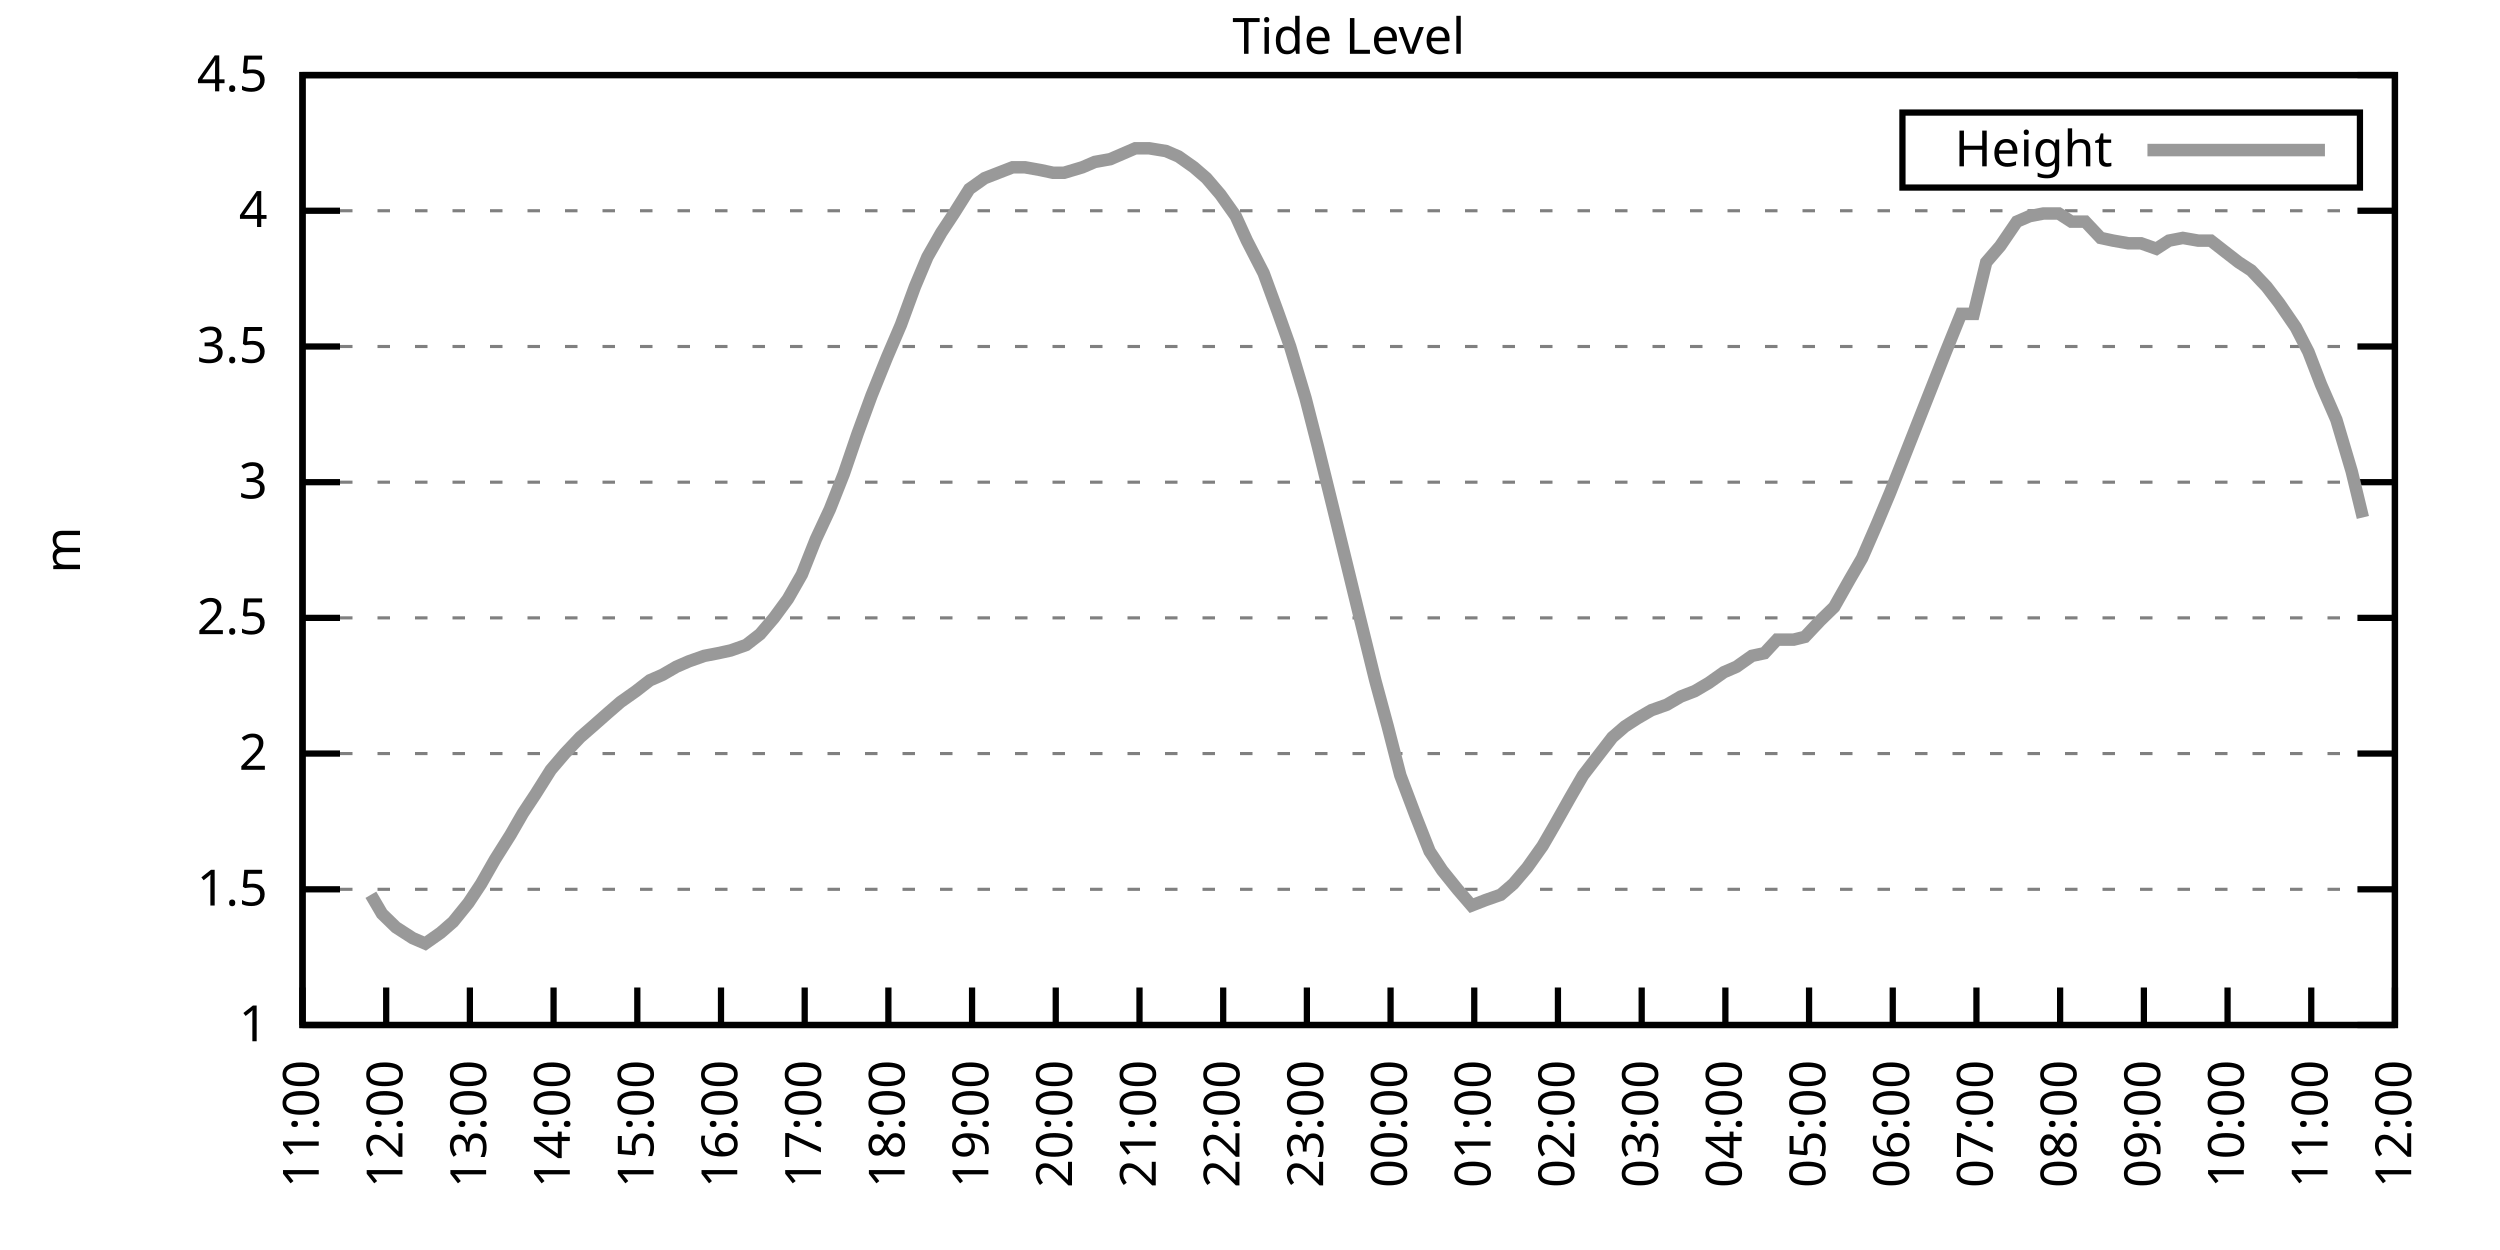
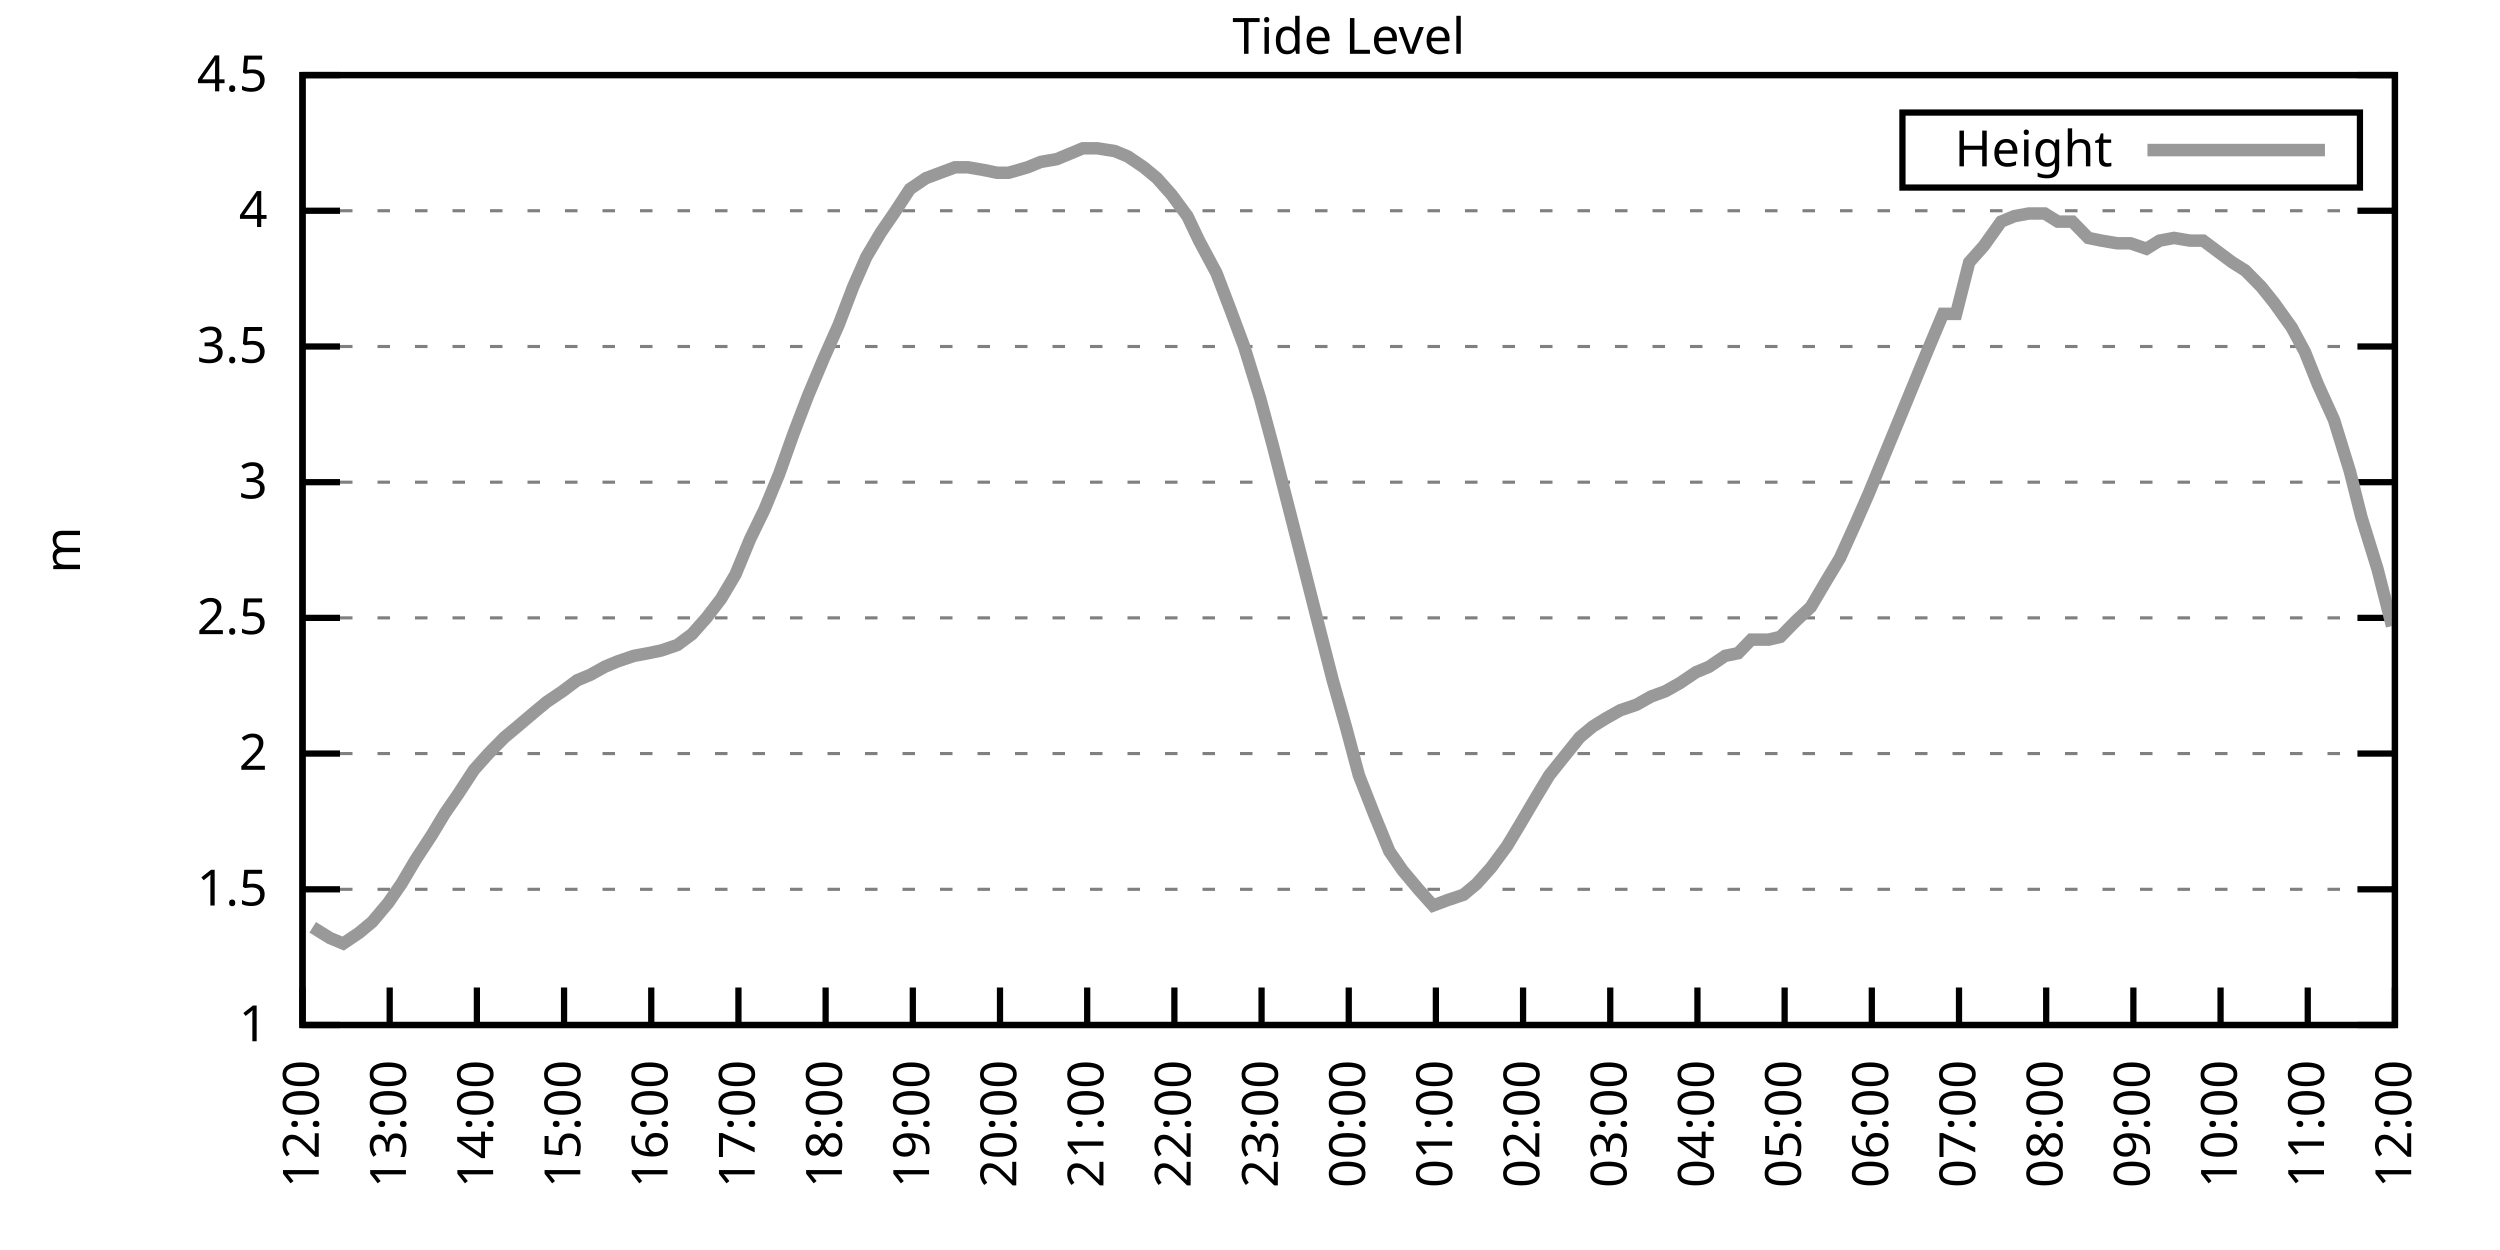
<svg xmlns="http://www.w3.org/2000/svg" xmlns:xlink="http://www.w3.org/1999/xlink" width="400" height="200" viewBox="0 0 400 200">
  <g id="gnuplot_canvas">
    <rect x="0" y="0" width="400" height="200" fill="none" />
    <defs>
      <circle id="gpDot" r="0.5" stroke-width="0.5" stroke="currentColor" />
      <path id="gpPt0" stroke-width="0.333" stroke="currentColor" d="M-1,0 h2 M0,-1 v2" />
      <path id="gpPt1" stroke-width="0.333" stroke="currentColor" d="M-1,-1 L1,1 M1,-1 L-1,1" />
      <path id="gpPt2" stroke-width="0.333" stroke="currentColor" d="M-1,0 L1,0 M0,-1 L0,1 M-1,-1 L1,1 M-1,1 L1,-1" />
      <rect id="gpPt3" stroke-width="0.333" stroke="currentColor" x="-1" y="-1" width="2" height="2" />
      <rect id="gpPt4" stroke-width="0.333" stroke="currentColor" fill="currentColor" x="-1" y="-1" width="2" height="2" />
      <circle id="gpPt5" stroke-width="0.333" stroke="currentColor" cx="0" cy="0" r="1" />
      <use xlink:href="#gpPt5" id="gpPt6" fill="currentColor" stroke="none" />
      <path id="gpPt7" stroke-width="0.333" stroke="currentColor" d="M0,-1.33 L-1.33,0.67 L1.33,0.67 z" />
      <use xlink:href="#gpPt7" id="gpPt8" fill="currentColor" stroke="none" />
      <use xlink:href="#gpPt7" id="gpPt9" stroke="currentColor" transform="rotate(180)" />
      <use xlink:href="#gpPt9" id="gpPt10" fill="currentColor" stroke="none" />
      <use xlink:href="#gpPt3" id="gpPt11" stroke="currentColor" transform="rotate(45)" />
      <use xlink:href="#gpPt11" id="gpPt12" fill="currentColor" stroke="none" />
      <path id="gpPt13" stroke-width="0.333" stroke="currentColor" d="M0,1.330 L1.265,0.411 L0.782,-1.067 L-0.782,-1.076 L-1.265,0.411 z" />
      <use xlink:href="#gpPt13" id="gpPt14" fill="currentColor" stroke="none" />
      <filter id="textbox" filterUnits="objectBoundingBox" x="0" y="0" height="1" width="1">
        <feFlood flood-color="white" flood-opacity="1" result="bgnd" />
        <feComposite in="SourceGraphic" in2="bgnd" operator="atop" />
      </filter>
      <filter id="greybox" filterUnits="objectBoundingBox" x="0" y="0" height="1" width="1">
        <feFlood flood-color="lightgrey" flood-opacity="1" result="grey" />
        <feComposite in="SourceGraphic" in2="grey" operator="atop" />
      </filter>
    </defs>
    <g fill="none" color="white" stroke="currentColor" stroke-width="1.00" stroke-linecap="butt" stroke-linejoin="miter">
</g>
    <g fill="none" color="black" stroke="currentColor" stroke-width="1.00" stroke-linecap="butt" stroke-linejoin="miter">
      <g stroke="none" shape-rendering="crispEdges">
        <polygon fill="rgb(255, 255, 255)" points="48.40,164.00 383.18,164.00 383.18,12.02 48.40,12.02 " />
      </g>
    </g>
    <g fill="none" color="black" stroke="currentColor" stroke-width="1.00" stroke-linecap="butt" stroke-linejoin="miter">
</g>
    <g fill="none" color="black" stroke="black" stroke-width="0.50" stroke-linecap="butt" stroke-linejoin="miter">
</g>
    <g fill="none" color="gray" stroke="currentColor" stroke-width="0.50" stroke-linecap="butt" stroke-linejoin="miter">
      <path stroke="gray" stroke-dasharray="2,4" class="gridline" d="M48.40,164.00 L383.19,164.00  " />
    </g>
    <g fill="none" color="gray" stroke="gray" stroke-width="1.00" stroke-linecap="butt" stroke-linejoin="miter">
</g>
    <g fill="none" color="black" stroke="currentColor" stroke-width="1.00" stroke-linecap="butt" stroke-linejoin="miter">
      <path stroke="black" d="M48.40,164.00 L54.40,164.00 M383.19,164.00 L377.19,164.00  " />
      <g transform="translate(42.80,166.60)" stroke="none" fill="black" font-family="Sans" font-size="8.00" text-anchor="end">
        <text>
          <tspan font-family="Sans"> 1</tspan>
        </text>
      </g>
    </g>
    <g fill="none" color="black" stroke="currentColor" stroke-width="1.00" stroke-linecap="butt" stroke-linejoin="miter">
</g>
    <g fill="none" color="black" stroke="black" stroke-width="0.50" stroke-linecap="butt" stroke-linejoin="miter">
</g>
    <g fill="none" color="gray" stroke="currentColor" stroke-width="0.50" stroke-linecap="butt" stroke-linejoin="miter">
      <path stroke="gray" stroke-dasharray="2,4" class="gridline" d="M48.40,142.29 L383.19,142.29  " />
    </g>
    <g fill="none" color="gray" stroke="gray" stroke-width="1.00" stroke-linecap="butt" stroke-linejoin="miter">
</g>
    <g fill="none" color="black" stroke="currentColor" stroke-width="1.00" stroke-linecap="butt" stroke-linejoin="miter">
      <path stroke="black" d="M48.40,142.29 L54.40,142.29 M383.19,142.29 L377.19,142.29  " />
      <g transform="translate(42.80,144.89)" stroke="none" fill="black" font-family="Sans" font-size="8.00" text-anchor="end">
        <text>
          <tspan font-family="Sans"> 1.5</tspan>
        </text>
      </g>
    </g>
    <g fill="none" color="black" stroke="currentColor" stroke-width="1.00" stroke-linecap="butt" stroke-linejoin="miter">
</g>
    <g fill="none" color="black" stroke="black" stroke-width="0.50" stroke-linecap="butt" stroke-linejoin="miter">
</g>
    <g fill="none" color="gray" stroke="currentColor" stroke-width="0.50" stroke-linecap="butt" stroke-linejoin="miter">
      <path stroke="gray" stroke-dasharray="2,4" class="gridline" d="M48.40,120.57 L383.19,120.57  " />
    </g>
    <g fill="none" color="gray" stroke="gray" stroke-width="1.00" stroke-linecap="butt" stroke-linejoin="miter">
</g>
    <g fill="none" color="black" stroke="currentColor" stroke-width="1.00" stroke-linecap="butt" stroke-linejoin="miter">
      <path stroke="black" d="M48.40,120.57 L54.40,120.57 M383.19,120.57 L377.19,120.57  " />
      <g transform="translate(42.80,123.17)" stroke="none" fill="black" font-family="Sans" font-size="8.00" text-anchor="end">
        <text>
          <tspan font-family="Sans"> 2</tspan>
        </text>
      </g>
    </g>
    <g fill="none" color="black" stroke="currentColor" stroke-width="1.00" stroke-linecap="butt" stroke-linejoin="miter">
</g>
    <g fill="none" color="black" stroke="black" stroke-width="0.50" stroke-linecap="butt" stroke-linejoin="miter">
</g>
    <g fill="none" color="gray" stroke="currentColor" stroke-width="0.50" stroke-linecap="butt" stroke-linejoin="miter">
      <path stroke="gray" stroke-dasharray="2,4" class="gridline" d="M48.40,98.86 L383.19,98.86  " />
    </g>
    <g fill="none" color="gray" stroke="gray" stroke-width="1.00" stroke-linecap="butt" stroke-linejoin="miter">
</g>
    <g fill="none" color="black" stroke="currentColor" stroke-width="1.00" stroke-linecap="butt" stroke-linejoin="miter">
      <path stroke="black" d="M48.40,98.86 L54.40,98.86 M383.19,98.86 L377.19,98.86  " />
      <g transform="translate(42.80,101.46)" stroke="none" fill="black" font-family="Sans" font-size="8.00" text-anchor="end">
        <text>
          <tspan font-family="Sans"> 2.5</tspan>
        </text>
      </g>
    </g>
    <g fill="none" color="black" stroke="currentColor" stroke-width="1.00" stroke-linecap="butt" stroke-linejoin="miter">
</g>
    <g fill="none" color="black" stroke="black" stroke-width="0.50" stroke-linecap="butt" stroke-linejoin="miter">
</g>
    <g fill="none" color="gray" stroke="currentColor" stroke-width="0.50" stroke-linecap="butt" stroke-linejoin="miter">
      <path stroke="gray" stroke-dasharray="2,4" class="gridline" d="M48.40,77.15 L383.19,77.15  " />
    </g>
    <g fill="none" color="gray" stroke="gray" stroke-width="1.00" stroke-linecap="butt" stroke-linejoin="miter">
</g>
    <g fill="none" color="black" stroke="currentColor" stroke-width="1.00" stroke-linecap="butt" stroke-linejoin="miter">
      <path stroke="black" d="M48.40,77.15 L54.40,77.15 M383.19,77.15 L377.19,77.15  " />
      <g transform="translate(42.80,79.75)" stroke="none" fill="black" font-family="Sans" font-size="8.00" text-anchor="end">
        <text>
          <tspan font-family="Sans"> 3</tspan>
        </text>
      </g>
    </g>
    <g fill="none" color="black" stroke="currentColor" stroke-width="1.00" stroke-linecap="butt" stroke-linejoin="miter">
</g>
    <g fill="none" color="black" stroke="black" stroke-width="0.50" stroke-linecap="butt" stroke-linejoin="miter">
</g>
    <g fill="none" color="gray" stroke="currentColor" stroke-width="0.50" stroke-linecap="butt" stroke-linejoin="miter">
      <path stroke="gray" stroke-dasharray="2,4" class="gridline" d="M48.40,55.44 L383.19,55.44  " />
    </g>
    <g fill="none" color="gray" stroke="gray" stroke-width="1.00" stroke-linecap="butt" stroke-linejoin="miter">
</g>
    <g fill="none" color="black" stroke="currentColor" stroke-width="1.00" stroke-linecap="butt" stroke-linejoin="miter">
      <path stroke="black" d="M48.40,55.44 L54.40,55.44 M383.19,55.44 L377.19,55.44  " />
      <g transform="translate(42.80,58.04)" stroke="none" fill="black" font-family="Sans" font-size="8.00" text-anchor="end">
        <text>
          <tspan font-family="Sans"> 3.5</tspan>
        </text>
      </g>
    </g>
    <g fill="none" color="black" stroke="currentColor" stroke-width="1.00" stroke-linecap="butt" stroke-linejoin="miter">
</g>
    <g fill="none" color="black" stroke="black" stroke-width="0.50" stroke-linecap="butt" stroke-linejoin="miter">
</g>
    <g fill="none" color="gray" stroke="currentColor" stroke-width="0.50" stroke-linecap="butt" stroke-linejoin="miter">
      <path stroke="gray" stroke-dasharray="2,4" class="gridline" d="M48.40,33.72 L383.19,33.72  " />
    </g>
    <g fill="none" color="gray" stroke="gray" stroke-width="1.00" stroke-linecap="butt" stroke-linejoin="miter">
</g>
    <g fill="none" color="black" stroke="currentColor" stroke-width="1.00" stroke-linecap="butt" stroke-linejoin="miter">
      <path stroke="black" d="M48.40,33.72 L54.40,33.72 M383.19,33.72 L377.19,33.72  " />
      <g transform="translate(42.80,36.32)" stroke="none" fill="black" font-family="Sans" font-size="8.00" text-anchor="end">
        <text>
          <tspan font-family="Sans"> 4</tspan>
        </text>
      </g>
    </g>
    <g fill="none" color="black" stroke="currentColor" stroke-width="1.00" stroke-linecap="butt" stroke-linejoin="miter">
</g>
    <g fill="none" color="black" stroke="black" stroke-width="0.50" stroke-linecap="butt" stroke-linejoin="miter">
</g>
    <g fill="none" color="gray" stroke="currentColor" stroke-width="0.50" stroke-linecap="butt" stroke-linejoin="miter">
      <path stroke="gray" stroke-dasharray="2,4" class="gridline" d="M48.40,12.01 L383.19,12.01  " />
    </g>
    <g fill="none" color="gray" stroke="gray" stroke-width="1.00" stroke-linecap="butt" stroke-linejoin="miter">
</g>
    <g fill="none" color="black" stroke="currentColor" stroke-width="1.00" stroke-linecap="butt" stroke-linejoin="miter">
      <path stroke="black" d="M48.40,12.01 L54.40,12.01 M383.19,12.01 L377.19,12.01  " />
      <g transform="translate(42.80,14.61)" stroke="none" fill="black" font-family="Sans" font-size="8.00" text-anchor="end">
        <text>
          <tspan font-family="Sans"> 4.5</tspan>
        </text>
      </g>
    </g>
    <g fill="none" color="black" stroke="currentColor" stroke-width="1.00" stroke-linecap="butt" stroke-linejoin="miter">
      <path stroke="black" d="M48.40,164.00 L48.40,158.00  " />
      <g transform="translate(51.00,169.60) rotate(270.00)" stroke="none" fill="black" font-family="Sans" font-size="8.00" text-anchor="end">
        <text>
-           <tspan font-family="Sans">11:00</tspan>
-         </text>
-       </g>
-     </g>
-     <g fill="none" color="black" stroke="currentColor" stroke-width="1.00" stroke-linecap="butt" stroke-linejoin="miter">
-       <path stroke="black" d="M61.79,164.00 L61.79,158.00  " />
-       <g transform="translate(64.39,169.60) rotate(270.00)" stroke="none" fill="black" font-family="Sans" font-size="8.00" text-anchor="end">
-         <text>
          <tspan font-family="Sans">12:00</tspan>
        </text>
      </g>
    </g>
    <g fill="none" color="black" stroke="currentColor" stroke-width="1.00" stroke-linecap="butt" stroke-linejoin="miter">
-       <path stroke="black" d="M75.18,164.00 L75.18,158.00  " />
-       <g transform="translate(77.78,169.60) rotate(270.00)" stroke="none" fill="black" font-family="Sans" font-size="8.00" text-anchor="end">
+       <path stroke="black" d="M62.35,164.00 L62.35,158.00  " />
+       <g transform="translate(64.95,169.60) rotate(270.00)" stroke="none" fill="black" font-family="Sans" font-size="8.00" text-anchor="end">
        <text>
          <tspan font-family="Sans">13:00</tspan>
        </text>
      </g>
    </g>
    <g fill="none" color="black" stroke="currentColor" stroke-width="1.00" stroke-linecap="butt" stroke-linejoin="miter">
-       <path stroke="black" d="M88.57,164.00 L88.57,158.00  " />
-       <g transform="translate(91.17,169.60) rotate(270.00)" stroke="none" fill="black" font-family="Sans" font-size="8.00" text-anchor="end">
+       <path stroke="black" d="M76.30,164.00 L76.30,158.00  " />
+       <g transform="translate(78.90,169.60) rotate(270.00)" stroke="none" fill="black" font-family="Sans" font-size="8.00" text-anchor="end">
        <text>
          <tspan font-family="Sans">14:00</tspan>
        </text>
      </g>
    </g>
    <g fill="none" color="black" stroke="currentColor" stroke-width="1.00" stroke-linecap="butt" stroke-linejoin="miter">
-       <path stroke="black" d="M101.97,164.00 L101.97,158.00  " />
-       <g transform="translate(104.57,169.60) rotate(270.00)" stroke="none" fill="black" font-family="Sans" font-size="8.00" text-anchor="end">
+       <path stroke="black" d="M90.25,164.00 L90.25,158.00  " />
+       <g transform="translate(92.85,169.60) rotate(270.00)" stroke="none" fill="black" font-family="Sans" font-size="8.00" text-anchor="end">
        <text>
          <tspan font-family="Sans">15:00</tspan>
        </text>
      </g>
    </g>
    <g fill="none" color="black" stroke="currentColor" stroke-width="1.00" stroke-linecap="butt" stroke-linejoin="miter">
-       <path stroke="black" d="M115.36,164.00 L115.36,158.00  " />
-       <g transform="translate(117.96,169.60) rotate(270.00)" stroke="none" fill="black" font-family="Sans" font-size="8.00" text-anchor="end">
+       <path stroke="black" d="M104.20,164.00 L104.20,158.00  " />
+       <g transform="translate(106.80,169.60) rotate(270.00)" stroke="none" fill="black" font-family="Sans" font-size="8.00" text-anchor="end">
        <text>
          <tspan font-family="Sans">16:00</tspan>
        </text>
      </g>
    </g>
    <g fill="none" color="black" stroke="currentColor" stroke-width="1.00" stroke-linecap="butt" stroke-linejoin="miter">
-       <path stroke="black" d="M128.75,164.00 L128.75,158.00  " />
-       <g transform="translate(131.35,169.60) rotate(270.00)" stroke="none" fill="black" font-family="Sans" font-size="8.00" text-anchor="end">
+       <path stroke="black" d="M118.15,164.00 L118.15,158.00  " />
+       <g transform="translate(120.75,169.60) rotate(270.00)" stroke="none" fill="black" font-family="Sans" font-size="8.00" text-anchor="end">
        <text>
          <tspan font-family="Sans">17:00</tspan>
        </text>
      </g>
    </g>
    <g fill="none" color="black" stroke="currentColor" stroke-width="1.00" stroke-linecap="butt" stroke-linejoin="miter">
-       <path stroke="black" d="M142.14,164.00 L142.14,158.00  " />
-       <g transform="translate(144.74,169.60) rotate(270.00)" stroke="none" fill="black" font-family="Sans" font-size="8.00" text-anchor="end">
+       <path stroke="black" d="M132.10,164.00 L132.10,158.00  " />
+       <g transform="translate(134.70,169.60) rotate(270.00)" stroke="none" fill="black" font-family="Sans" font-size="8.00" text-anchor="end">
        <text>
          <tspan font-family="Sans">18:00</tspan>
        </text>
      </g>
    </g>
    <g fill="none" color="black" stroke="currentColor" stroke-width="1.00" stroke-linecap="butt" stroke-linejoin="miter">
-       <path stroke="black" d="M155.53,164.00 L155.53,158.00  " />
-       <g transform="translate(158.13,169.60) rotate(270.00)" stroke="none" fill="black" font-family="Sans" font-size="8.00" text-anchor="end">
+       <path stroke="black" d="M146.05,164.00 L146.05,158.00  " />
+       <g transform="translate(148.65,169.60) rotate(270.00)" stroke="none" fill="black" font-family="Sans" font-size="8.00" text-anchor="end">
        <text>
          <tspan font-family="Sans">19:00</tspan>
        </text>
      </g>
    </g>
    <g fill="none" color="black" stroke="currentColor" stroke-width="1.00" stroke-linecap="butt" stroke-linejoin="miter">
-       <path stroke="black" d="M168.92,164.00 L168.92,158.00  " />
-       <g transform="translate(171.52,169.60) rotate(270.00)" stroke="none" fill="black" font-family="Sans" font-size="8.00" text-anchor="end">
+       <path stroke="black" d="M160.00,164.00 L160.00,158.00  " />
+       <g transform="translate(162.60,169.60) rotate(270.00)" stroke="none" fill="black" font-family="Sans" font-size="8.00" text-anchor="end">
        <text>
          <tspan font-family="Sans">20:00</tspan>
        </text>
      </g>
    </g>
    <g fill="none" color="black" stroke="currentColor" stroke-width="1.00" stroke-linecap="butt" stroke-linejoin="miter">
-       <path stroke="black" d="M182.32,164.00 L182.32,158.00  " />
-       <g transform="translate(184.92,169.60) rotate(270.00)" stroke="none" fill="black" font-family="Sans" font-size="8.00" text-anchor="end">
+       <path stroke="black" d="M173.95,164.00 L173.95,158.00  " />
+       <g transform="translate(176.55,169.60) rotate(270.00)" stroke="none" fill="black" font-family="Sans" font-size="8.00" text-anchor="end">
        <text>
          <tspan font-family="Sans">21:00</tspan>
        </text>
      </g>
    </g>
    <g fill="none" color="black" stroke="currentColor" stroke-width="1.00" stroke-linecap="butt" stroke-linejoin="miter">
-       <path stroke="black" d="M195.71,164.00 L195.71,158.00  " />
-       <g transform="translate(198.31,169.60) rotate(270.00)" stroke="none" fill="black" font-family="Sans" font-size="8.00" text-anchor="end">
+       <path stroke="black" d="M187.90,164.00 L187.90,158.00  " />
+       <g transform="translate(190.50,169.60) rotate(270.00)" stroke="none" fill="black" font-family="Sans" font-size="8.00" text-anchor="end">
        <text>
          <tspan font-family="Sans">22:00</tspan>
        </text>
      </g>
    </g>
    <g fill="none" color="black" stroke="currentColor" stroke-width="1.00" stroke-linecap="butt" stroke-linejoin="miter">
-       <path stroke="black" d="M209.10,164.00 L209.10,158.00  " />
-       <g transform="translate(211.70,169.60) rotate(270.00)" stroke="none" fill="black" font-family="Sans" font-size="8.00" text-anchor="end">
+       <path stroke="black" d="M201.85,164.00 L201.85,158.00  " />
+       <g transform="translate(204.45,169.60) rotate(270.00)" stroke="none" fill="black" font-family="Sans" font-size="8.00" text-anchor="end">
        <text>
          <tspan font-family="Sans">23:00</tspan>
        </text>
      </g>
    </g>
    <g fill="none" color="black" stroke="currentColor" stroke-width="1.00" stroke-linecap="butt" stroke-linejoin="miter">
-       <path stroke="black" d="M222.49,164.00 L222.49,158.00  " />
-       <g transform="translate(225.09,169.60) rotate(270.00)" stroke="none" fill="black" font-family="Sans" font-size="8.00" text-anchor="end">
+       <path stroke="black" d="M215.80,164.00 L215.80,158.00  " />
+       <g transform="translate(218.40,169.60) rotate(270.00)" stroke="none" fill="black" font-family="Sans" font-size="8.00" text-anchor="end">
        <text>
          <tspan font-family="Sans">00:00</tspan>
        </text>
      </g>
    </g>
    <g fill="none" color="black" stroke="currentColor" stroke-width="1.00" stroke-linecap="butt" stroke-linejoin="miter">
-       <path stroke="black" d="M235.88,164.00 L235.88,158.00  " />
-       <g transform="translate(238.48,169.60) rotate(270.00)" stroke="none" fill="black" font-family="Sans" font-size="8.00" text-anchor="end">
+       <path stroke="black" d="M229.74,164.00 L229.74,158.00  " />
+       <g transform="translate(232.34,169.60) rotate(270.00)" stroke="none" fill="black" font-family="Sans" font-size="8.00" text-anchor="end">
        <text>
          <tspan font-family="Sans">01:00</tspan>
        </text>
      </g>
    </g>
    <g fill="none" color="black" stroke="currentColor" stroke-width="1.00" stroke-linecap="butt" stroke-linejoin="miter">
-       <path stroke="black" d="M249.27,164.00 L249.27,158.00  " />
-       <g transform="translate(251.87,169.60) rotate(270.00)" stroke="none" fill="black" font-family="Sans" font-size="8.00" text-anchor="end">
+       <path stroke="black" d="M243.69,164.00 L243.69,158.00  " />
+       <g transform="translate(246.29,169.60) rotate(270.00)" stroke="none" fill="black" font-family="Sans" font-size="8.00" text-anchor="end">
        <text>
          <tspan font-family="Sans">02:00</tspan>
        </text>
      </g>
    </g>
    <g fill="none" color="black" stroke="currentColor" stroke-width="1.00" stroke-linecap="butt" stroke-linejoin="miter">
-       <path stroke="black" d="M262.67,164.00 L262.67,158.00  " />
-       <g transform="translate(265.27,169.60) rotate(270.00)" stroke="none" fill="black" font-family="Sans" font-size="8.00" text-anchor="end">
+       <path stroke="black" d="M257.64,164.00 L257.64,158.00  " />
+       <g transform="translate(260.24,169.60) rotate(270.00)" stroke="none" fill="black" font-family="Sans" font-size="8.00" text-anchor="end">
        <text>
          <tspan font-family="Sans">03:00</tspan>
        </text>
      </g>
    </g>
    <g fill="none" color="black" stroke="currentColor" stroke-width="1.00" stroke-linecap="butt" stroke-linejoin="miter">
-       <path stroke="black" d="M276.06,164.00 L276.06,158.00  " />
-       <g transform="translate(278.66,169.60) rotate(270.00)" stroke="none" fill="black" font-family="Sans" font-size="8.00" text-anchor="end">
+       <path stroke="black" d="M271.59,164.00 L271.59,158.00  " />
+       <g transform="translate(274.19,169.60) rotate(270.00)" stroke="none" fill="black" font-family="Sans" font-size="8.00" text-anchor="end">
        <text>
          <tspan font-family="Sans">04:00</tspan>
        </text>
      </g>
    </g>
    <g fill="none" color="black" stroke="currentColor" stroke-width="1.00" stroke-linecap="butt" stroke-linejoin="miter">
-       <path stroke="black" d="M289.45,164.00 L289.45,158.00  " />
-       <g transform="translate(292.05,169.60) rotate(270.00)" stroke="none" fill="black" font-family="Sans" font-size="8.00" text-anchor="end">
+       <path stroke="black" d="M285.54,164.00 L285.54,158.00  " />
+       <g transform="translate(288.14,169.60) rotate(270.00)" stroke="none" fill="black" font-family="Sans" font-size="8.00" text-anchor="end">
        <text>
          <tspan font-family="Sans">05:00</tspan>
        </text>
      </g>
    </g>
    <g fill="none" color="black" stroke="currentColor" stroke-width="1.00" stroke-linecap="butt" stroke-linejoin="miter">
-       <path stroke="black" d="M302.84,164.00 L302.84,158.00  " />
-       <g transform="translate(305.44,169.60) rotate(270.00)" stroke="none" fill="black" font-family="Sans" font-size="8.00" text-anchor="end">
+       <path stroke="black" d="M299.49,164.00 L299.49,158.00  " />
+       <g transform="translate(302.09,169.60) rotate(270.00)" stroke="none" fill="black" font-family="Sans" font-size="8.00" text-anchor="end">
        <text>
          <tspan font-family="Sans">06:00</tspan>
        </text>
      </g>
    </g>
    <g fill="none" color="black" stroke="currentColor" stroke-width="1.00" stroke-linecap="butt" stroke-linejoin="miter">
-       <path stroke="black" d="M316.23,164.00 L316.23,158.00  " />
-       <g transform="translate(318.83,169.60) rotate(270.00)" stroke="none" fill="black" font-family="Sans" font-size="8.00" text-anchor="end">
+       <path stroke="black" d="M313.44,164.00 L313.44,158.00  " />
+       <g transform="translate(316.04,169.60) rotate(270.00)" stroke="none" fill="black" font-family="Sans" font-size="8.00" text-anchor="end">
        <text>
          <tspan font-family="Sans">07:00</tspan>
        </text>
      </g>
    </g>
    <g fill="none" color="black" stroke="currentColor" stroke-width="1.00" stroke-linecap="butt" stroke-linejoin="miter">
-       <path stroke="black" d="M329.62,164.00 L329.62,158.00  " />
-       <g transform="translate(332.22,169.60) rotate(270.00)" stroke="none" fill="black" font-family="Sans" font-size="8.00" text-anchor="end">
+       <path stroke="black" d="M327.39,164.00 L327.39,158.00  " />
+       <g transform="translate(329.99,169.60) rotate(270.00)" stroke="none" fill="black" font-family="Sans" font-size="8.00" text-anchor="end">
        <text>
          <tspan font-family="Sans">08:00</tspan>
        </text>
      </g>
    </g>
    <g fill="none" color="black" stroke="currentColor" stroke-width="1.00" stroke-linecap="butt" stroke-linejoin="miter">
-       <path stroke="black" d="M343.02,164.00 L343.02,158.00  " />
-       <g transform="translate(345.62,169.60) rotate(270.00)" stroke="none" fill="black" font-family="Sans" font-size="8.00" text-anchor="end">
+       <path stroke="black" d="M341.34,164.00 L341.34,158.00  " />
+       <g transform="translate(343.94,169.60) rotate(270.00)" stroke="none" fill="black" font-family="Sans" font-size="8.00" text-anchor="end">
        <text>
          <tspan font-family="Sans">09:00</tspan>
        </text>
      </g>
    </g>
    <g fill="none" color="black" stroke="currentColor" stroke-width="1.00" stroke-linecap="butt" stroke-linejoin="miter">
-       <path stroke="black" d="M356.41,164.00 L356.41,158.00  " />
-       <g transform="translate(359.01,169.60) rotate(270.00)" stroke="none" fill="black" font-family="Sans" font-size="8.00" text-anchor="end">
+       <path stroke="black" d="M355.29,164.00 L355.29,158.00  " />
+       <g transform="translate(357.89,169.60) rotate(270.00)" stroke="none" fill="black" font-family="Sans" font-size="8.00" text-anchor="end">
        <text>
          <tspan font-family="Sans">10:00</tspan>
        </text>
      </g>
    </g>
    <g fill="none" color="black" stroke="currentColor" stroke-width="1.00" stroke-linecap="butt" stroke-linejoin="miter">
-       <path stroke="black" d="M369.80,164.00 L369.80,158.00  " />
-       <g transform="translate(372.40,169.60) rotate(270.00)" stroke="none" fill="black" font-family="Sans" font-size="8.00" text-anchor="end">
+       <path stroke="black" d="M369.24,164.00 L369.24,158.00  " />
+       <g transform="translate(371.84,169.60) rotate(270.00)" stroke="none" fill="black" font-family="Sans" font-size="8.00" text-anchor="end">
        <text>
          <tspan font-family="Sans">11:00</tspan>
        </text>
      </g>
    </g>
    <g fill="none" color="black" stroke="currentColor" stroke-width="1.00" stroke-linecap="butt" stroke-linejoin="miter">
      <path stroke="black" d="M383.19,164.00 L383.19,158.00  " />
      <g transform="translate(385.79,169.60) rotate(270.00)" stroke="none" fill="black" font-family="Sans" font-size="8.00" text-anchor="end">
        <text>
          <tspan font-family="Sans">12:00</tspan>
        </text>
      </g>
    </g>
    <g fill="none" color="black" stroke="currentColor" stroke-width="1.00" stroke-linecap="butt" stroke-linejoin="miter">
</g>
    <g fill="none" color="black" stroke="currentColor" stroke-width="1.00" stroke-linecap="butt" stroke-linejoin="miter">
      <path stroke="black" d="M48.40,12.01 L48.40,164.00 L383.19,164.00 L383.19,12.01 L48.40,12.01 Z  " />
    </g>
    <g fill="none" color="black" stroke="currentColor" stroke-width="1.00" stroke-linecap="butt" stroke-linejoin="miter">
</g>
    <g fill="none" color="black" stroke="currentColor" stroke-width="1.00" stroke-linecap="butt" stroke-linejoin="miter">
      <path stroke="black" d="M304.39,30.01 L304.39,18.01 L377.59,18.01 L377.59,30.01 L304.39,30.01 Z  " />
    </g>
    <g id="Tide_level_plot_1">
      <g fill="none" color="white" stroke="black" stroke-width="2.00" stroke-linecap="butt" stroke-linejoin="miter">
</g>
      <g fill="none" color="black" stroke="currentColor" stroke-width="2.00" stroke-linecap="butt" stroke-linejoin="miter">
        <g transform="translate(337.99,26.61)" stroke="none" fill="black" font-family="Sans" font-size="8.00" text-anchor="end">
          <text>
            <tspan font-family="Sans">Height</tspan>
          </text>
        </g>
      </g>
      <g fill="none" color="black" stroke="currentColor" stroke-width="2.00" stroke-linecap="butt" stroke-linejoin="miter">
-         <path stroke="rgb(153, 153, 153)" d="M343.59,24.01 L371.99,24.01 M59.34,143.16 L61.12,146.20 L63.35,148.37 L66.03,150.10 L68.04,150.97 L70.50,149.24   L72.50,147.50 L74.96,144.46 L76.97,141.42 L79.20,137.51 L81.66,133.60 L83.66,130.13 L85.67,127.09 L88.13,123.18   L90.36,120.57 L92.82,117.97 L94.82,116.23 L97.28,114.06 L99.29,112.32 L101.74,110.59 L103.98,108.85 L105.98,107.98   L108.22,106.68 L110.22,105.81 L112.68,104.94 L114.91,104.51 L116.92,104.07 L119.38,103.20 L121.61,101.47 L123.84,98.86   L126.07,95.82 L128.30,91.91 L130.54,86.27 L132.77,81.49 L135.00,75.85 L137.23,69.33 L139.46,63.25 L141.92,57.17   L144.15,51.96 L146.38,45.88 L148.39,41.11 L150.62,37.20 L152.63,34.16 L155.09,30.25 L157.54,28.51 L159.77,27.64   L162.01,26.77 L164.01,26.77 L166.47,27.21 L168.48,27.64 L170.26,27.64 L173.17,26.77 L175.17,25.91 L177.63,25.47   L179.64,24.60 L181.65,23.73 L183.88,23.73 L186.56,24.17 L188.57,25.04 L191.02,26.77 L193.03,28.51 L195.26,31.12   L197.72,34.59 L199.50,38.50 L202.18,43.71 L204.41,49.79 L206.42,55.44 L208.88,63.69 L210.88,71.50 L213.34,81.49   L215.57,90.61 L217.58,98.86 L220.04,108.85 L222.04,116.23 L224.05,124.05 L226.51,130.56 L228.74,136.21 L230.75,139.25   L233.20,142.29 L235.44,144.89 L237.67,144.02 L240.12,143.16 L242.13,141.42 L244.36,138.81 L246.82,135.34 L248.83,131.86   L251.28,127.52 L253.29,124.05 L255.30,121.44 L257.98,117.97 L259.99,116.23 L262.00,114.93 L264.23,113.63 L266.68,112.76   L268.92,111.45 L271.15,110.59 L273.38,109.28 L275.83,107.55 L277.84,106.68 L280.30,104.94 L282.31,104.51 L284.32,102.34   L286.99,102.34 L288.78,101.90 L291.23,99.30 L293.47,97.12 L295.92,92.78 L297.93,89.31 L300.39,83.66 L302.39,78.89   L304.63,73.24 L306.86,67.59 L309.09,61.95 L311.32,56.30 L313.78,50.22 L315.79,50.22 L317.79,41.97 L320.03,39.37   L322.70,35.46 L324.71,34.59 L326.95,34.16 L329.40,34.16 L331.41,35.46 L333.64,35.46 L336.10,38.07 L338.10,38.50   L340.56,38.93 L342.57,38.93 L345.02,39.80 L347.03,38.50 L349.26,38.07 L351.72,38.50 L353.73,38.50 L355.96,40.24   L358.19,41.97 L360.20,43.28 L362.66,45.88 L364.66,48.49 L367.34,52.40 L369.35,56.30 L371.36,61.52 L373.82,67.16   L376.27,75.41 L378.06,82.79  " />
+         <path stroke="rgb(153, 153, 153)" d="M343.59,24.01 L371.99,24.01 M50.03,148.37 L52.82,150.10 L54.91,150.97 L57.47,149.24 L59.56,147.50 L62.12,144.46   L64.21,141.42 L66.53,137.51 L69.09,133.60 L71.18,130.13 L73.28,127.09 L75.83,123.18 L78.16,120.57 L80.72,117.97   L82.81,116.23 L85.37,114.06 L87.46,112.32 L90.02,110.59 L92.34,108.85 L94.43,107.98 L96.76,106.68 L98.85,105.81   L101.41,104.94 L103.73,104.51 L105.83,104.07 L108.38,103.20 L110.71,101.47 L113.03,98.86 L115.36,95.82 L117.68,91.91   L120.01,86.27 L122.33,81.49 L124.66,75.85 L126.98,69.33 L129.31,63.25 L131.87,57.17 L134.19,51.96 L136.51,45.88   L138.61,41.11 L140.93,37.20 L143.02,34.16 L145.58,30.25 L148.14,28.51 L150.46,27.64 L152.79,26.77 L154.88,26.77   L157.44,27.21 L159.53,27.64 L161.39,27.64 L164.41,26.77 L166.51,25.91 L169.06,25.47 L171.16,24.60 L173.25,23.73   L175.57,23.73 L178.36,24.17 L180.46,25.04 L183.01,26.77 L185.11,28.51 L187.43,31.12 L189.99,34.59 L191.85,38.50   L194.64,43.71 L196.96,49.79 L199.06,55.44 L201.61,63.69 L203.71,71.50 L206.26,81.49 L208.59,90.61 L210.68,98.86   L213.24,108.85 L215.33,116.23 L217.42,124.05 L219.98,130.56 L222.30,136.21 L224.40,139.25 L226.95,142.29 L229.28,144.89   L231.60,144.02 L234.16,143.16 L236.25,141.42 L238.58,138.81 L241.14,135.34 L243.23,131.86 L245.79,127.52 L247.88,124.05   L249.97,121.44 L252.76,117.97 L254.85,116.23 L256.95,114.93 L259.27,113.63 L261.83,112.76 L264.15,111.45 L266.48,110.59   L268.80,109.28 L271.36,107.55 L273.45,106.68 L276.01,104.94 L278.10,104.51 L280.20,102.34 L282.99,102.34 L284.85,101.90   L287.40,99.30 L289.73,97.12 L292.29,92.78 L294.38,89.31 L296.94,83.66 L299.03,78.89 L301.35,73.24 L303.68,67.59   L306.00,61.95 L308.33,56.30 L310.88,50.22 L312.98,50.22 L315.07,41.97 L317.39,39.37 L320.18,35.46 L322.28,34.59   L324.60,34.16 L327.16,34.16 L329.25,35.46 L331.58,35.46 L334.13,38.07 L336.23,38.50 L338.78,38.93 L340.88,38.93   L343.43,39.80 L345.53,38.50 L347.85,38.07 L350.41,38.50 L352.50,38.50 L354.83,40.24 L357.15,41.97 L359.24,43.28   L361.80,45.88 L363.89,48.49 L366.68,52.40 L368.78,56.30 L370.87,61.52 L373.43,67.16 L375.98,75.41 L377.84,82.79   L380.40,91.04 L382.73,100.16  " />
      </g>
    </g>
    <g fill="none" color="black" stroke="currentColor" stroke-width="2.00" stroke-linecap="butt" stroke-linejoin="miter">
</g>
    <g fill="none" color="black" stroke="black" stroke-width="1.00" stroke-linecap="butt" stroke-linejoin="miter">
</g>
    <g fill="none" color="black" stroke="currentColor" stroke-width="1.00" stroke-linecap="butt" stroke-linejoin="miter">
      <path stroke="black" d="M48.40,12.01 L48.40,164.00 L383.19,164.00 L383.19,12.01 L48.40,12.01 Z  " />
      <g transform="translate(12.80,88.01) rotate(270.00)" stroke="none" fill="black" font-family="Sans" font-size="8.00" text-anchor="middle">
        <text>
          <tspan font-family="Sans">m</tspan>
        </text>
      </g>
    </g>
    <g fill="none" color="black" stroke="currentColor" stroke-width="1.00" stroke-linecap="butt" stroke-linejoin="miter">
</g>
    <g fill="none" color="black" stroke="currentColor" stroke-width="1.00" stroke-linecap="butt" stroke-linejoin="miter">
      <g transform="translate(215.79,8.61)" stroke="none" fill="black" font-family="Sans" font-size="8.00" text-anchor="middle">
        <text>
          <tspan font-family="Sans">Tide Level</tspan>
        </text>
      </g>
    </g>
    <g fill="none" color="black" stroke="currentColor" stroke-width="1.00" stroke-linecap="butt" stroke-linejoin="miter">
</g>
  </g>
</svg>
